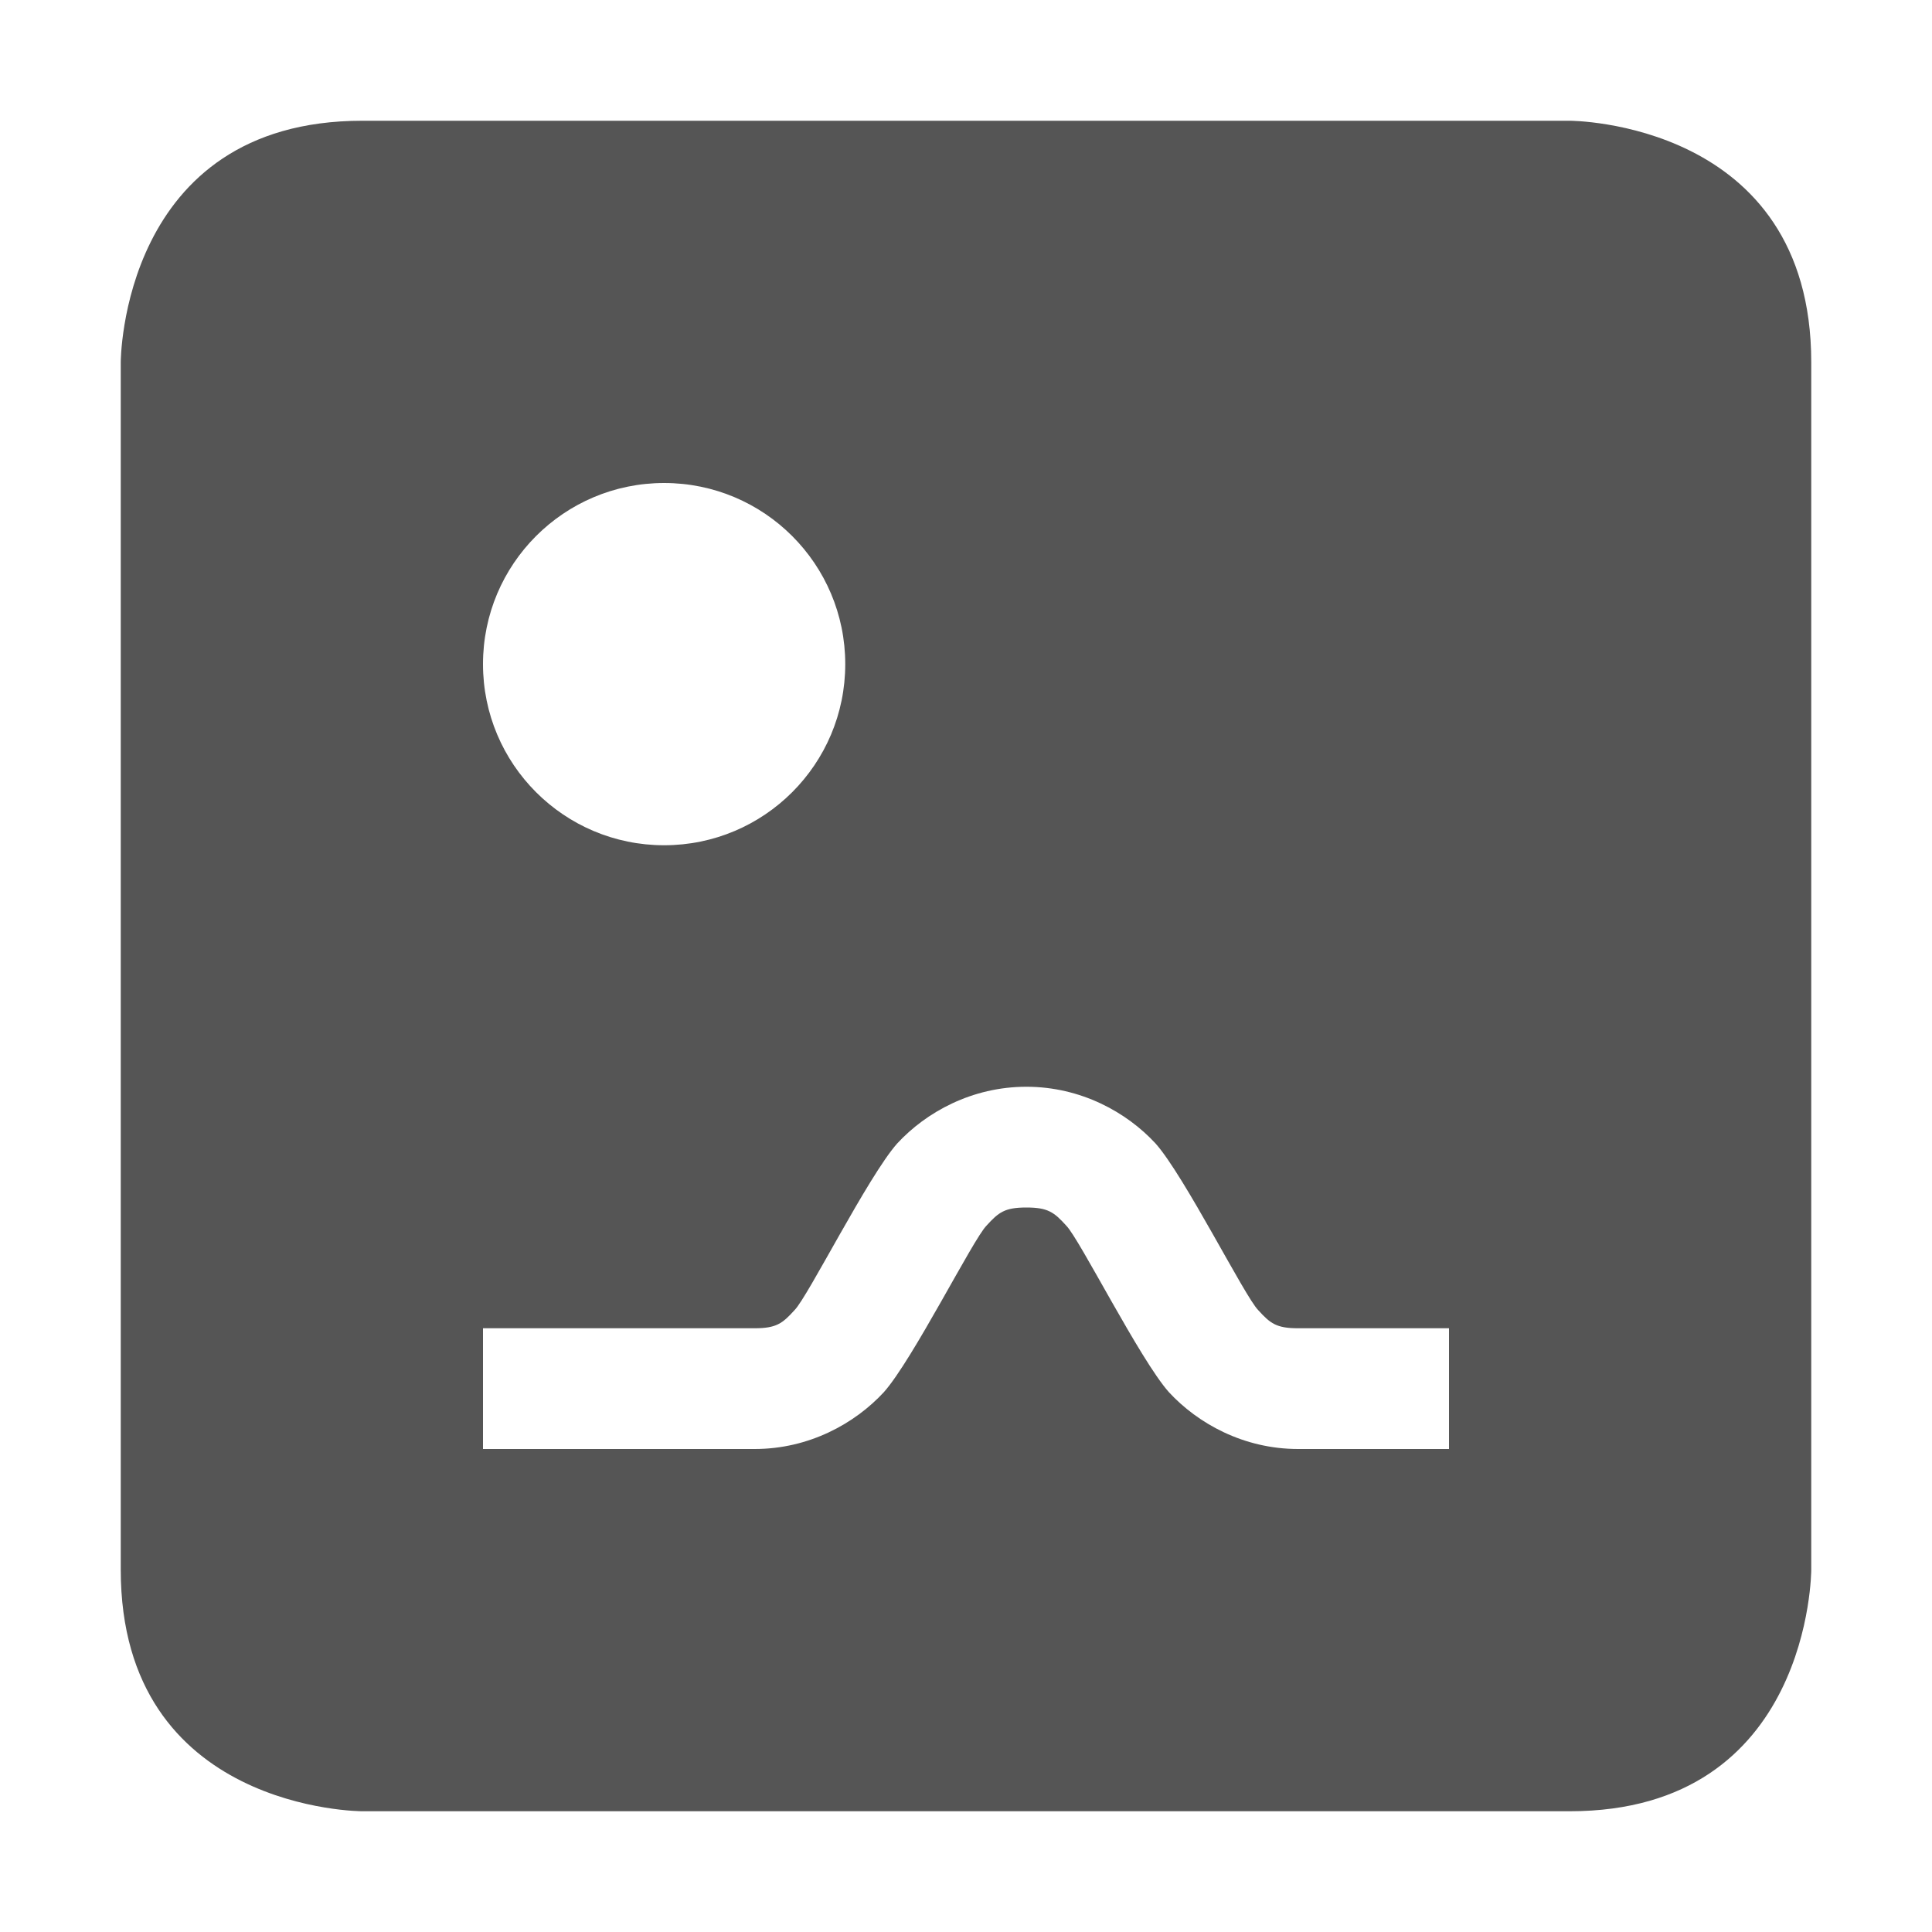
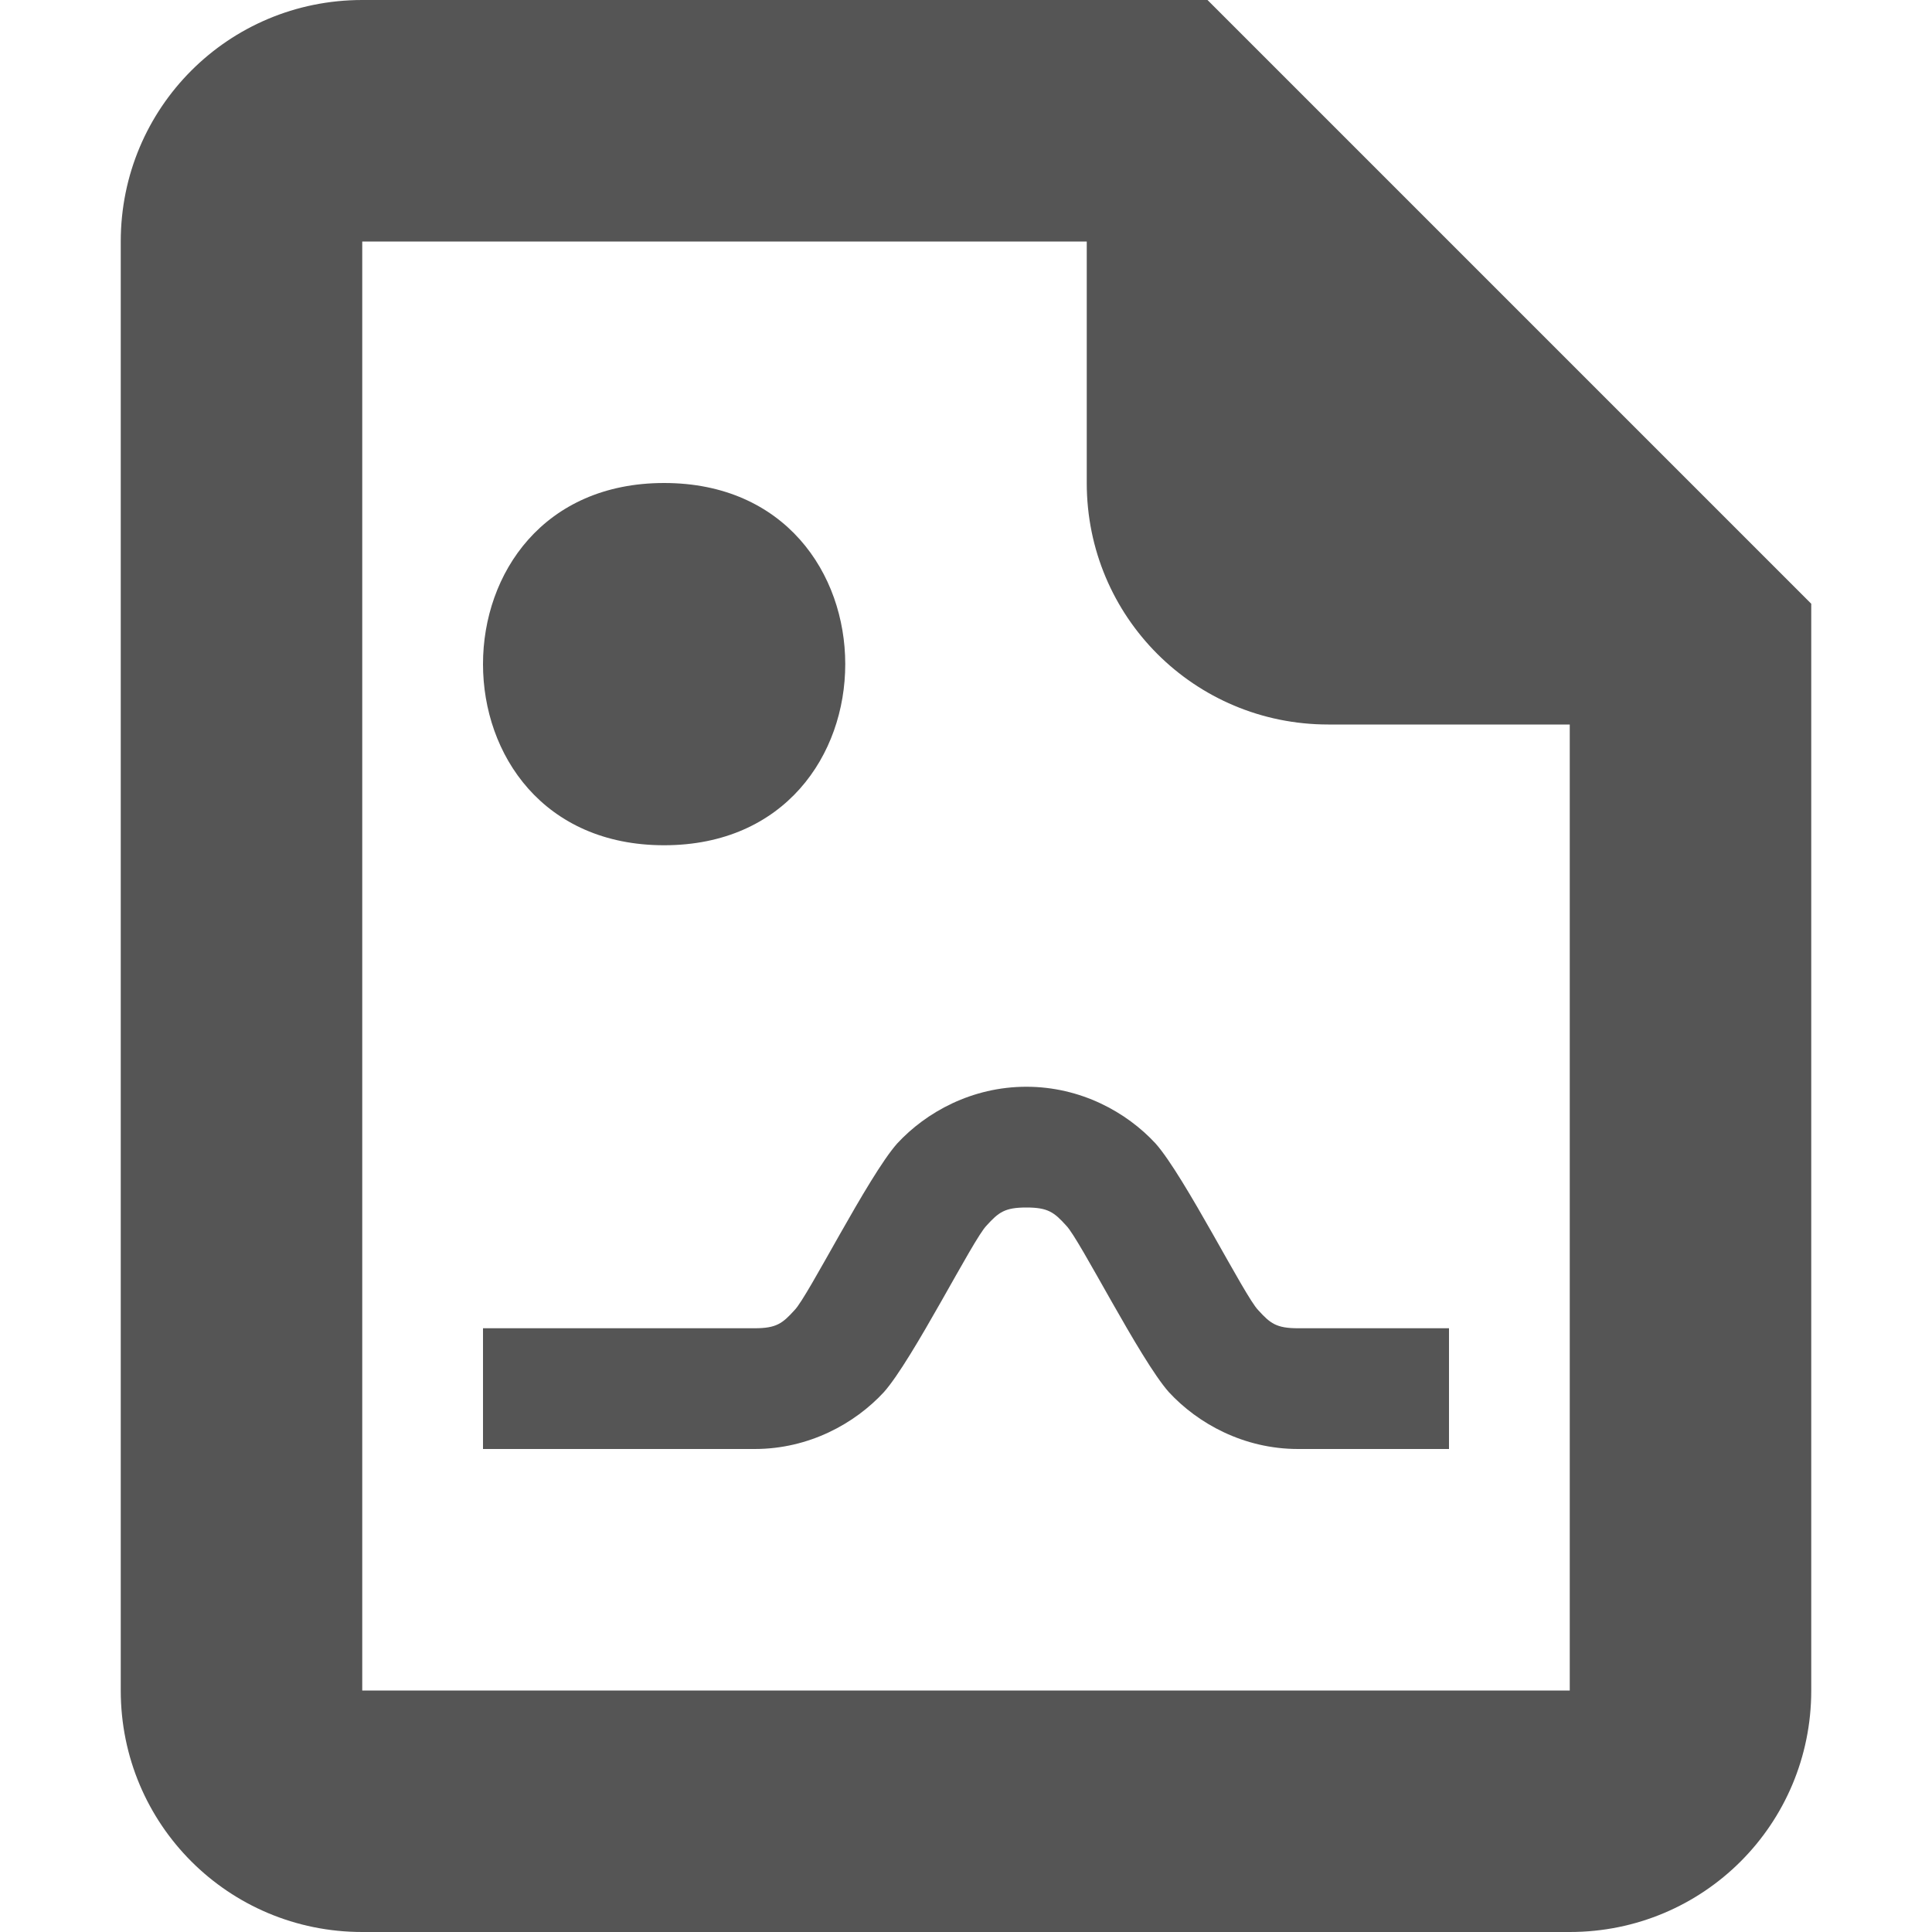
- <svg xmlns="http://www.w3.org/2000/svg" width="16" height="16">
-   <path d="M3 1C1 1 1 3 1 3v10c0 2 2 2 2 2h10c2 0 2-2 2-2V3c0-2-2-2-2-2zm2.5 3a1.5 1.5 0 1 1 0 3 1.5 1.5 0 0 1 0-3zm3 5c.45 0 .83.21 1.07.47.24.27.74 1.27.85 1.38.1.11.15.15.33.15H12v1h-1.25c-.45 0-.83-.211-1.07-.471-.24-.27-.74-1.269-.85-1.379-.1-.11-.15-.15-.33-.15-.18 0-.23.04-.33.15-.11.11-.61 1.109-.85 1.379-.24.26-.62.471-1.07.471H4v-1h2.25c.18 0 .23-.04.33-.15.11-.11.61-1.11.85-1.38.24-.26.62-.47 1.07-.47z" fill="#555555" />
+ <svg xmlns="http://www.w3.org/2000/svg" width="16" height="16" version="1.1">
+   <path d="m5.5 4c2 0 2 3 0 3s-2-3 0-3zm3 5c0.45 0 0.83 0.21 1.07 0.47 0.24 0.27 0.74 1.27 0.85 1.38 0.1 0.11 0.15 0.15 0.33 0.15h1.25v1h-1.25c-0.45 0-0.83-0.211-1.07-0.471-0.24-0.27-0.74-1.269-0.85-1.379-0.1-0.11-0.15-0.15-0.33-0.15s-0.23 0.04-0.33 0.15c-0.11 0.11-0.61 1.109-0.85 1.379-0.24 0.26-0.62 0.471-1.07 0.471h-2.25v-1h2.25c0.18 0 0.23-0.04 0.33-0.15 0.11-0.11 0.61-1.11 0.85-1.38 0.24-0.26 0.62-0.47 1.07-0.47z" fill="#555555" />
+   <path d="m3 0c-1.108 0-2 0.892-2 2v12c0 1.108 0.892 2 2 2h10c1.108 0 2-0.892 2-2v-9l-5-5zm0 2h6v2c0 1.108 0.892 2 2 2h2v8h-10z" fill="#555555" fill-rule="evenodd" stop-color="#000000" stroke-linecap="round" stroke-linejoin="round" stroke-width="2" style="paint-order:stroke fill markers" />
</svg>
